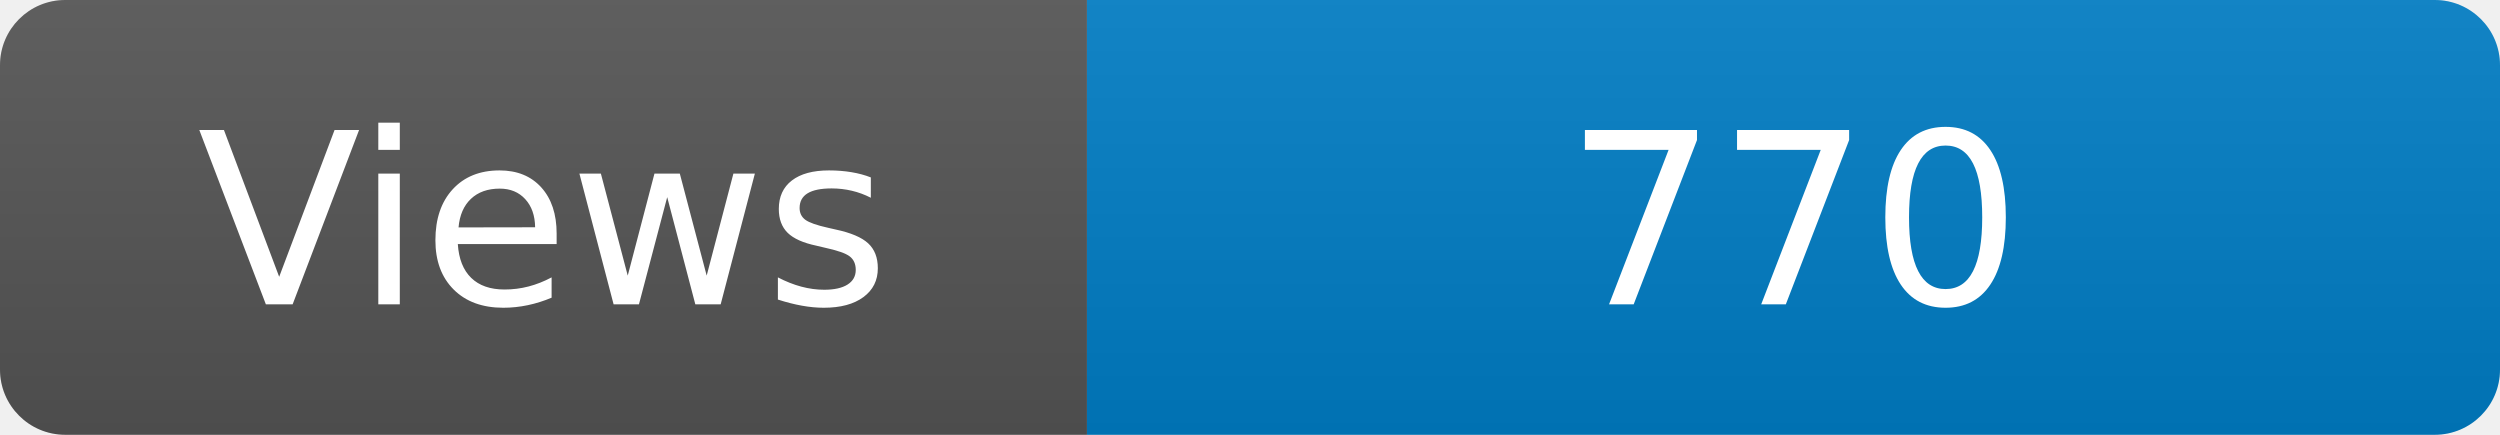
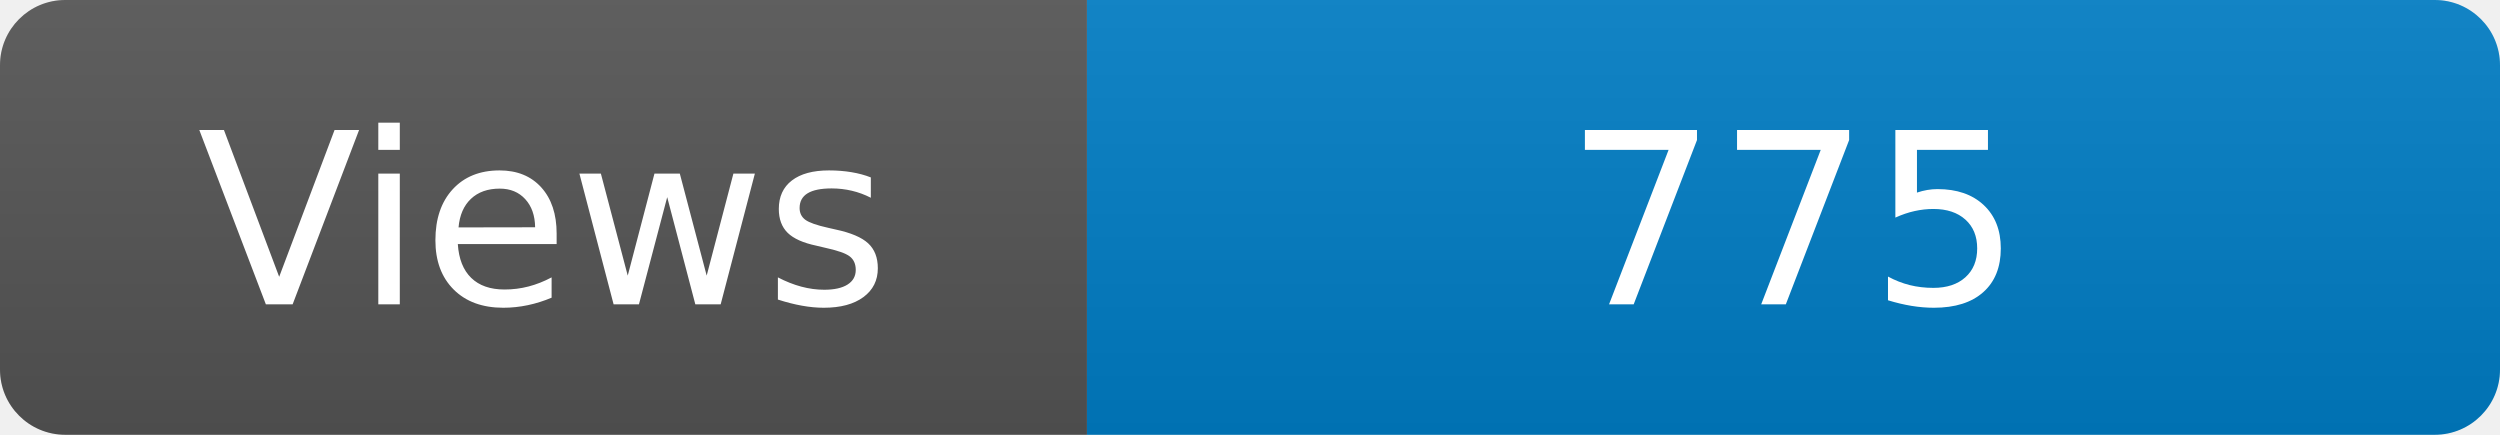
<svg xmlns="http://www.w3.org/2000/svg" width="115" height="20" role="img" aria-label="Maintained?: yes">
  <linearGradient id="s" x2="0" y2="100%">
    <stop offset="0" stop-color="#bbb" stop-opacity=".1" />
    <stop offset="1" stop-opacity=".1" />
  </linearGradient>
  <clipPath id="r">
    <rect width="115" height="20" rx="3" fill="#fff" />
  </clipPath>
  <g clip-path="url(#r)">
    <rect width="50" height="20" fill="#555" />
    <rect x="50" width="160" height="20" fill="#007ec6" />
    <rect width="115" height="20" fill="url(#s)" />
  </g>
  <g fill="#fff" text-anchor="middle" font-family="Verdana,Geneva,DejaVu Sans,sans-serif" font-size="110">
    <text x="250" y="140" transform="scale(.1)" fill="#fff">Views</text>
-     <text x="825" y="140" transform="scale(.1)" fill="#fff">770</text>
+     <text x="825" y="140" transform="scale(.1)" fill="#fff">775</text>
  </g>
</svg>
